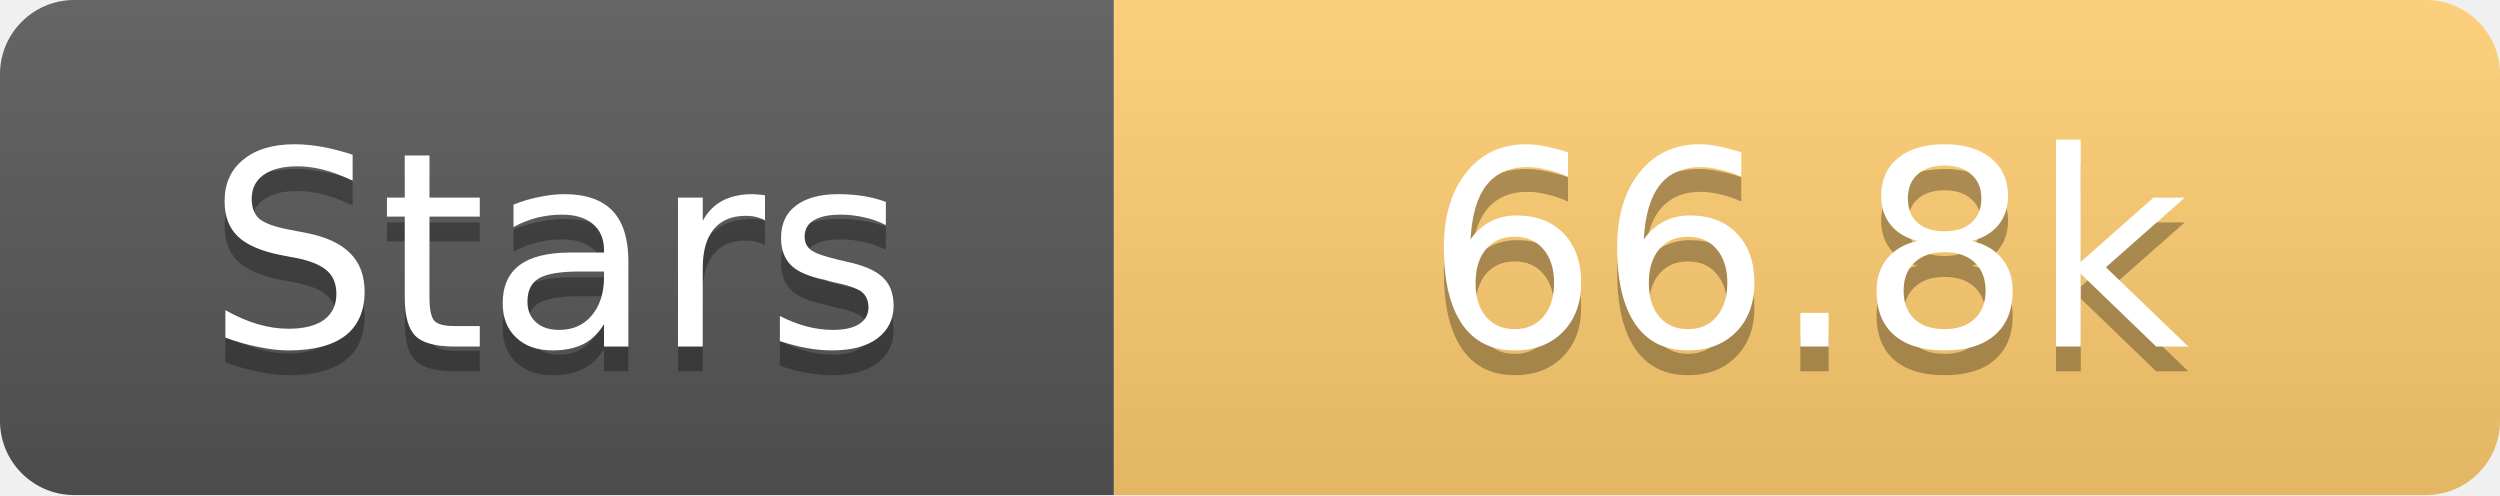
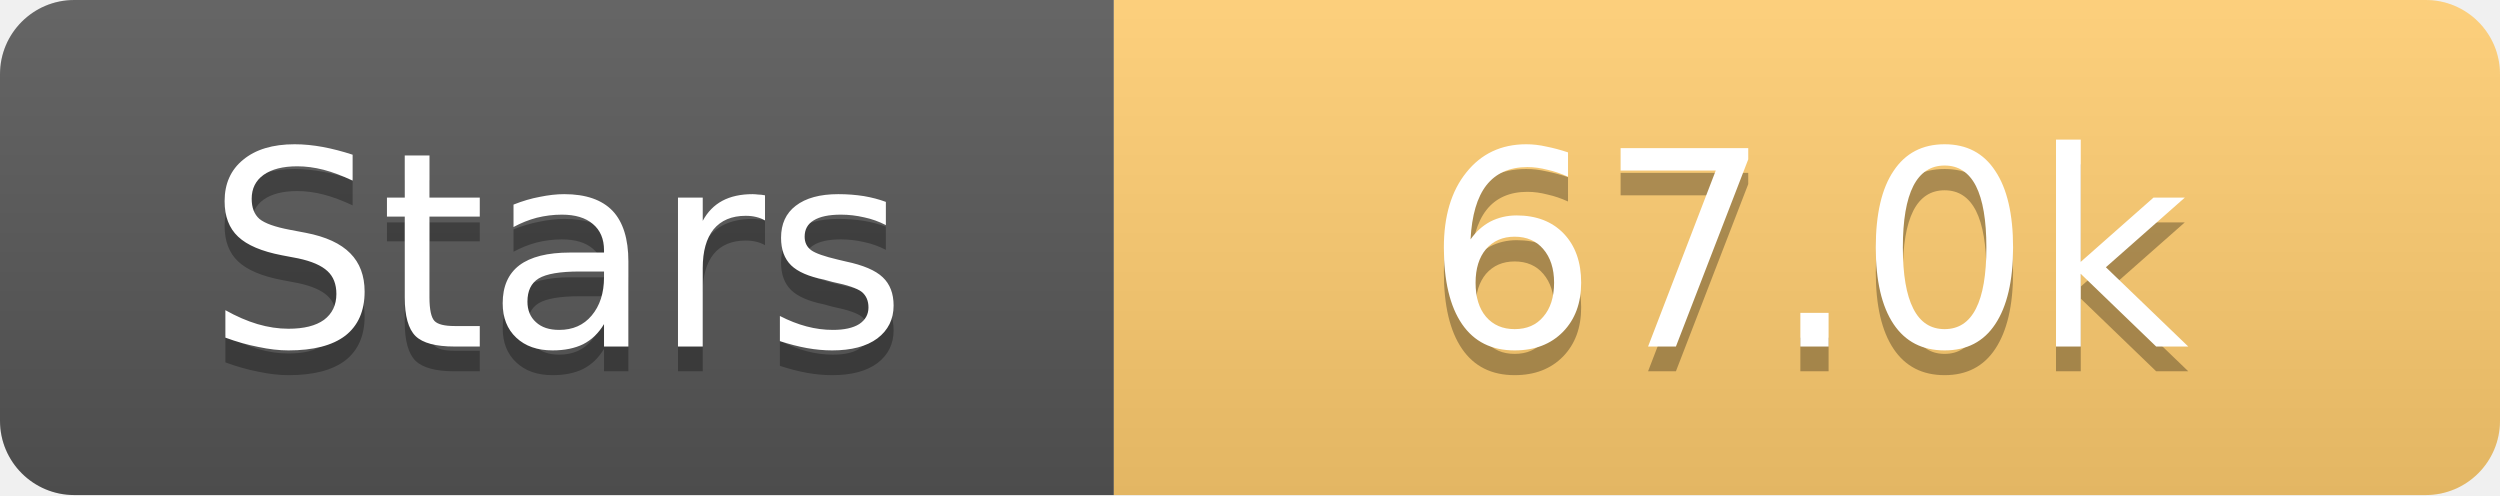
<svg xmlns="http://www.w3.org/2000/svg" width="101" height="20">
  <linearGradient id="s" x2="0" y2="100%">
    <stop offset="0" stop-color="#fff" stop-opacity=".1" />
    <stop offset="1" stop-opacity=".1" />
  </linearGradient>
  <clipPath id="r">
    <rect width="101" height="20" rx="3" fill="#fff" />
  </clipPath>
  <g clip-path="url(#r)">
    <rect width="45" height="20" fill="#555" />
    <rect x="45" width="56" height="20" fill="#fdcb6e" />
    <rect width="101" height="20" fill="url(#s)" />
  </g>
  <g fill="#fff" text-anchor="middle" font-family="Verdana,Geneva,DejaVu Sans,sans-serif" text-rendering="geometricPrecision" font-size="11">
    <text x="22.5" y="15" fill="#010101" fill-opacity=".3">Stars</text>
    <text x="22.5" y="14">Stars</text>
-     <text x="73.0" y="15" fill="#010101" fill-opacity=".3">66.8k</text>
-     <text x="73.0" y="14">66.8k</text>
+     <text x="73.0" y="15" fill="#010101" fill-opacity=".3">67.0k</text>
+     <text x="73.0" y="14">67.0k</text>
  </g>
</svg>
